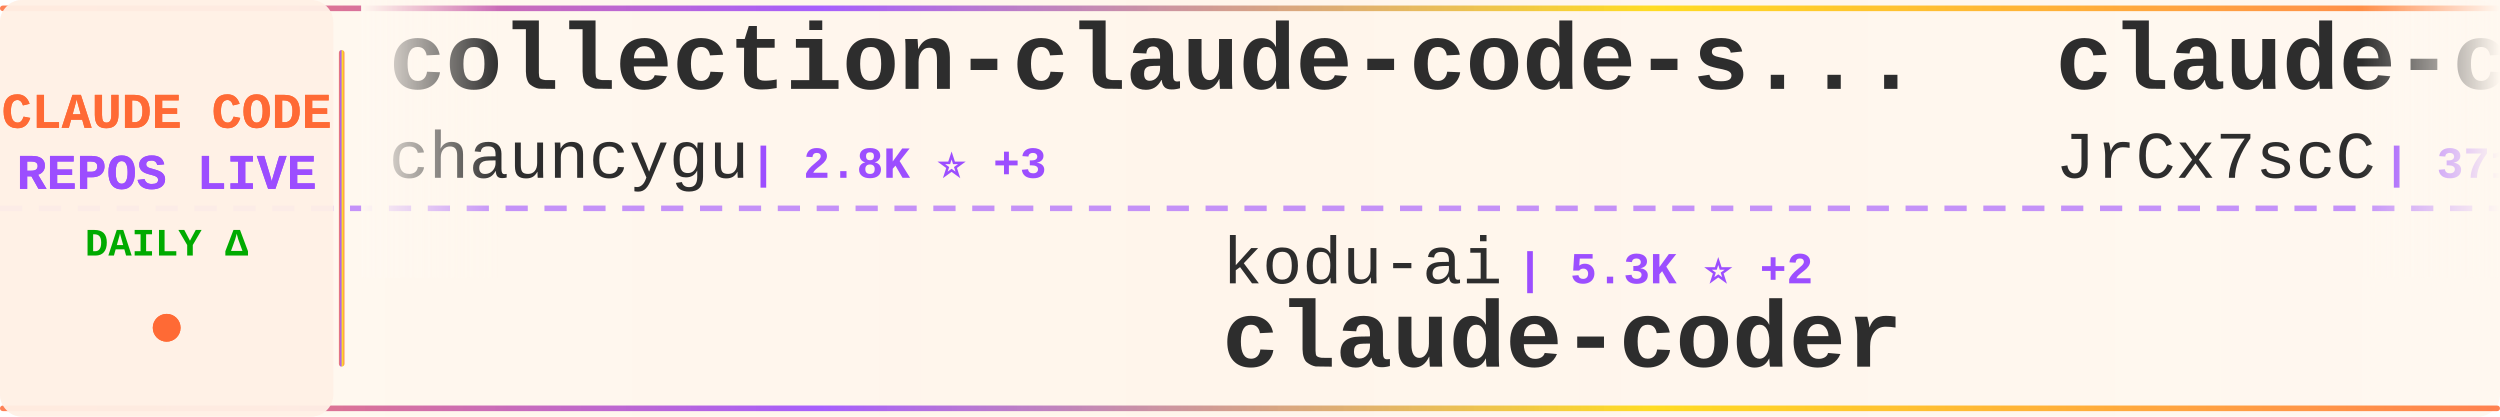
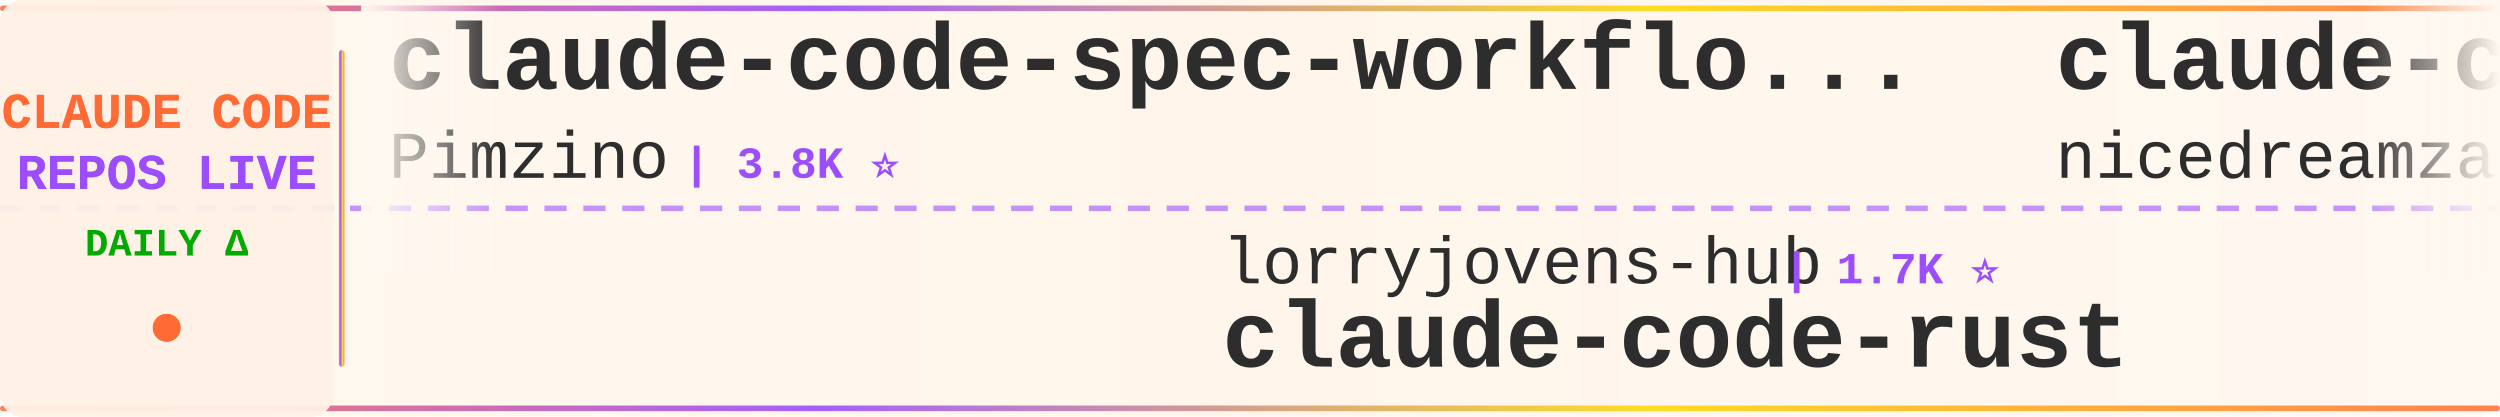
<svg xmlns="http://www.w3.org/2000/svg" width="900" height="150">
  <defs>
    <linearGradient id="tickerBg" x1="0%" y1="0%" x2="100%" y2="0%">
      <stop offset="0%" style="stop-color:#fff8f0;stop-opacity:0.98" />
      <stop offset="50%" style="stop-color:#fff5eb;stop-opacity:1" />
      <stop offset="100%" style="stop-color:#fff8f0;stop-opacity:0.98" />
    </linearGradient>
    <linearGradient id="borderGrad" x1="0%" y1="0%" x2="100%" y2="0%">
      <stop offset="0%" style="stop-color:#FF6B35;stop-opacity:0.85">
        <animate attributeName="stop-opacity" values="0.85;1;0.85" dur="2s" repeatCount="indefinite" />
      </stop>
      <stop offset="33%" style="stop-color:#9C4EFF;stop-opacity:0.9">
        <animate attributeName="stop-opacity" values="0.9;1;0.9" dur="2.2s" repeatCount="indefinite" />
      </stop>
      <stop offset="66%" style="stop-color:#FFD700;stop-opacity:0.85">
        <animate attributeName="stop-opacity" values="0.85;1;0.85" dur="1.8s" repeatCount="indefinite" />
      </stop>
      <stop offset="100%" style="stop-color:#FF6B35;stop-opacity:0.85">
        <animate attributeName="stop-opacity" values="0.85;1;0.85" dur="2s" repeatCount="indefinite" />
      </stop>
    </linearGradient>
    <filter id="textGlow">
      <feGaussianBlur stdDeviation="0.15" result="coloredBlur" />
      <feMerge>
        <feMergeNode in="coloredBlur" />
        <feMergeNode in="SourceGraphic" />
      </feMerge>
    </filter>
    <filter id="metricGlow">
      <feGaussianBlur stdDeviation="0.2" result="coloredBlur" />
      <feMerge>
        <feMergeNode in="coloredBlur" />
        <feMergeNode in="SourceGraphic" />
      </feMerge>
    </filter>
    <linearGradient id="leftFade" x1="0%" y1="0%" x2="100%" y2="0%">
      <stop offset="0%" style="stop-color:#fff8f0;stop-opacity:1" />
      <stop offset="100%" style="stop-color:#fff8f0;stop-opacity:0" />
    </linearGradient>
    <linearGradient id="rightFade" x1="0%" y1="0%" x2="100%" y2="0%">
      <stop offset="0%" style="stop-color:#fff8f0;stop-opacity:0" />
      <stop offset="100%" style="stop-color:#fff8f0;stop-opacity:1" />
    </linearGradient>
  </defs>
  <rect width="900" height="150" fill="url(#tickerBg)" rx="8" />
  <rect x="0" y="2" width="900" height="2" fill="url(#borderGrad)" rx="1" />
  <rect x="0" y="146" width="900" height="2" fill="url(#borderGrad)" rx="1" />
  <line x1="0" y1="75" x2="900" y2="75" stroke="#9C4EFF" stroke-width="2" stroke-dasharray="8 6" opacity="0.6" />
  <rect x="0" y="0" width="120" height="150" fill="#fff0e6" opacity="0.95" rx="8" />
  <text x="60" y="46" font-family="'Courier New', monospace" font-size="18" font-weight="bold" fill="#FF6B35" text-anchor="middle" filter="url(#textGlow)">
    CLAUDE CODE
  </text>
  <text x="60" y="68" font-family="'Courier New', monospace" font-size="18" font-weight="bold" fill="#9C4EFF" text-anchor="middle" filter="url(#textGlow)">
    REPOS LIVE
  </text>
  <text x="60" y="92" font-family="'Courier New', monospace" font-size="14" font-weight="bold" fill="#00aa00" text-anchor="middle">
    DAILY Δ
  </text>
  <circle cx="60" cy="118" r="5" fill="#FF6B35" filter="url(#metricGlow)">
    <animate attributeName="r" values="4;6;4" dur="1.5s" repeatCount="indefinite" />
    <animate attributeName="opacity" values="0.6;1;0.6" dur="1.5s" repeatCount="indefinite" />
  </circle>
  <rect x="122" y="18" width="2" height="114" fill="url(#borderGrad)" rx="1" />
  <clipPath id="tickerClip">
    <rect x="130" y="0" width="770" height="150" />
  </clipPath>
  <g clip-path="url(#tickerClip)">
    <g id="tickerItems">
      <animateTransform attributeName="transform" attributeType="XML" type="translate" from="0 0" to="-3000 0" dur="54s" repeatCount="indefinite" />
      <g transform="translate(0, 0)">
-         <text x="140" y="32" font-family="'Courier New', monospace" font-size="34" font-weight="bold" fill="#2d2d2d">collection-claude-code-s...</text>
-         <text x="140" y="64" font-family="'Courier New', monospace" font-size="24" font-weight="normal" fill="#2d2d2d" opacity="1.0">chauncygu</text>
-         <text x="270" y="64" font-family="'Courier New', monospace" font-size="16" font-weight="bold" fill="#9C4EFF"> | 2.8K ⭐ +3</text>
+         <text x="140" y="32" font-family="'Courier New', monospace" font-size="34" font-weight="bold" fill="#2d2d2d">claude-code-spec-workflo...</text>
+         <text x="140" y="64" font-family="'Courier New', monospace" font-size="24" font-weight="normal" fill="#2d2d2d" opacity="1.0">Pimzino</text>
+         <text x="246" y="64" font-family="'Courier New', monospace" font-size="16" font-weight="bold" fill="#9C4EFF"> | 3.8K ⭐</text>
      </g>
      <g transform="translate(300, 0)">
-         <text x="140" y="102" font-family="'Courier New', monospace" font-size="24" font-weight="normal" fill="#2d2d2d" opacity="1.0">kodu-ai</text>
-         <text x="246" y="102" font-family="'Courier New', monospace" font-size="16" font-weight="bold" fill="#9C4EFF"> | 5.3K ⭐ +2</text>
-         <text x="140" y="132" font-family="'Courier New', monospace" font-size="34" font-weight="bold" fill="#2d2d2d">claude-coder</text>
+         <text x="140" y="102" font-family="'Courier New', monospace" font-size="24" font-weight="normal" fill="#2d2d2d" opacity="1.0">lorryjovens-hub</text>
+         <text x="342" y="102" font-family="'Courier New', monospace" font-size="16" font-weight="bold" fill="#9C4EFF"> | 1.7K ⭐</text>
+         <text x="140" y="132" font-family="'Courier New', monospace" font-size="34" font-weight="bold" fill="#2d2d2d">claude-code-rust</text>
      </g>
      <g transform="translate(600, 0)">
-         <text x="140" y="32" font-family="'Courier New', monospace" font-size="34" font-weight="bold" fill="#2d2d2d">claude-code-source</text>
-         <text x="140" y="64" font-family="'Courier New', monospace" font-size="24" font-weight="normal" fill="#2d2d2d" opacity="1.0">JrCx7scC</text>
-         <text x="258" y="64" font-family="'Courier New', monospace" font-size="16" font-weight="bold" fill="#9C4EFF"> | 371 ⭐</text>
+         <text x="140" y="32" font-family="'Courier New', monospace" font-size="34" font-weight="bold" fill="#2d2d2d">claude-code-local</text>
+         <text x="140" y="64" font-family="'Courier New', monospace" font-size="24" font-weight="normal" fill="#2d2d2d" opacity="1.0">nicedreamzapp</text>
+         <text x="318" y="64" font-family="'Courier New', monospace" font-size="16" font-weight="bold" fill="#9C4EFF"> | 2.9K ⭐ +2</text>
      </g>
      <g transform="translate(900, 0)">
-         <text x="140" y="102" font-family="'Courier New', monospace" font-size="24" font-weight="normal" fill="#2d2d2d" opacity="1.0">liuup</text>
-         <text x="222" y="102" font-family="'Courier New', monospace" font-size="16" font-weight="bold" fill="#9C4EFF"> | 3.6K ⭐ +10</text>
-         <text x="140" y="132" font-family="'Courier New', monospace" font-size="34" font-weight="bold" fill="#2d2d2d">claude-code-analysis</text>
+         <text x="140" y="102" font-family="'Courier New', monospace" font-size="24" font-weight="normal" fill="#2d2d2d" opacity="1.0">JrCx7scC</text>
+         <text x="258" y="102" font-family="'Courier New', monospace" font-size="16" font-weight="bold" fill="#9C4EFF"> | 371 ⭐</text>
+         <text x="140" y="132" font-family="'Courier New', monospace" font-size="34" font-weight="bold" fill="#2d2d2d">claude-code-source</text>
      </g>
      <g transform="translate(1200, 0)">
-         <text x="140" y="32" font-family="'Courier New', monospace" font-size="34" font-weight="bold" fill="#2d2d2d">claude-code-book</text>
-         <text x="140" y="64" font-family="'Courier New', monospace" font-size="24" font-weight="normal" fill="#2d2d2d" opacity="1.0">lintsinghua</text>
-         <text x="294" y="64" font-family="'Courier New', monospace" font-size="16" font-weight="bold" fill="#9C4EFF"> | 3.9K ⭐ +8</text>
+         <text x="140" y="32" font-family="'Courier New', monospace" font-size="34" font-weight="bold" fill="#2d2d2d">claude-code-hooks-master...</text>
+         <text x="140" y="64" font-family="'Courier New', monospace" font-size="24" font-weight="normal" fill="#2d2d2d" opacity="1.0">disler</text>
+         <text x="234" y="64" font-family="'Courier New', monospace" font-size="16" font-weight="bold" fill="#9C4EFF"> | 3.8K ⭐</text>
      </g>
      <g transform="translate(1500, 0)">
-         <text x="140" y="102" font-family="'Courier New', monospace" font-size="24" font-weight="normal" fill="#2d2d2d" opacity="1.0">shanraisshan</text>
-         <text x="306" y="102" font-family="'Courier New', monospace" font-size="16" font-weight="bold" fill="#9C4EFF"> | 62.8K ⭐ +149</text>
-         <text x="140" y="132" font-family="'Courier New', monospace" font-size="34" font-weight="bold" fill="#2d2d2d">claude-code-best-practic...</text>
+         <text x="140" y="102" font-family="'Courier New', monospace" font-size="24" font-weight="normal" fill="#2d2d2d" opacity="1.0">daymade</text>
+         <text x="246" y="102" font-family="'Courier New', monospace" font-size="16" font-weight="bold" fill="#9C4EFF"> | 1.3K ⭐ +3</text>
+         <text x="140" y="132" font-family="'Courier New', monospace" font-size="34" font-weight="bold" fill="#2d2d2d">claude-code-skills</text>
      </g>
      <g transform="translate(1800, 0)">
-         <text x="140" y="32" font-family="'Courier New', monospace" font-size="34" font-weight="bold" fill="#2d2d2d">awesome-claude-code</text>
-         <text x="140" y="64" font-family="'Courier New', monospace" font-size="24" font-weight="normal" fill="#2d2d2d" opacity="1.0">jqueryscript</text>
-         <text x="306" y="64" font-family="'Courier New', monospace" font-size="16" font-weight="bold" fill="#9C4EFF"> | 468 ⭐ +1</text>
+         <text x="140" y="32" font-family="'Courier New', monospace" font-size="34" font-weight="bold" fill="#2d2d2d">claude-code-hub</text>
+         <text x="140" y="64" font-family="'Courier New', monospace" font-size="24" font-weight="normal" fill="#2d2d2d" opacity="1.0">ding113</text>
+         <text x="246" y="64" font-family="'Courier New', monospace" font-size="16" font-weight="bold" fill="#9C4EFF"> | 3.2K ⭐ +4</text>
      </g>
      <g transform="translate(2100, 0)">
-         <text x="140" y="102" font-family="'Courier New', monospace" font-size="24" font-weight="normal" fill="#2d2d2d" opacity="1.0">Piebald-AI</text>
-         <text x="282" y="102" font-family="'Courier New', monospace" font-size="16" font-weight="bold" fill="#9C4EFF"> | 11.8K ⭐ +13</text>
-         <text x="140" y="132" font-family="'Courier New', monospace" font-size="34" font-weight="bold" fill="#2d2d2d">claude-code-system-promp...</text>
-       </g>
-       <g transform="translate(2400, 0)">
-         <text x="140" y="32" font-family="'Courier New', monospace" font-size="34" font-weight="bold" fill="#2d2d2d">claude-code-infrastructu...</text>
-         <text x="140" y="64" font-family="'Courier New', monospace" font-size="24" font-weight="normal" fill="#2d2d2d" opacity="1.0">diet103</text>
-         <text x="246" y="64" font-family="'Courier New', monospace" font-size="16" font-weight="bold" fill="#9C4EFF"> | 9.7K ⭐</text>
-       </g>
-       <g transform="translate(2700, 0)">
        <text x="140" y="102" font-family="'Courier New', monospace" font-size="24" font-weight="normal" fill="#2d2d2d" opacity="1.0">LING71671</text>
        <text x="270" y="102" font-family="'Courier New', monospace" font-size="16" font-weight="bold" fill="#9C4EFF"> | 918 ⭐</text>
        <text x="140" y="132" font-family="'Courier New', monospace" font-size="34" font-weight="bold" fill="#2d2d2d">Open-ClaudeCode</text>
      </g>
+       <g transform="translate(2400, 0)">
+         <text x="140" y="32" font-family="'Courier New', monospace" font-size="34" font-weight="bold" fill="#2d2d2d">Auto-claude-code-researc...</text>
+         <text x="140" y="64" font-family="'Courier New', monospace" font-size="24" font-weight="normal" fill="#2d2d2d" opacity="1.0">wanshuiyin</text>
+         <text x="282" y="64" font-family="'Courier New', monospace" font-size="16" font-weight="bold" fill="#9C4EFF"> | 13.5K ⭐ +48</text>
+       </g>
+       <g transform="translate(2700, 0)">
+         <text x="140" y="102" font-family="'Courier New', monospace" font-size="24" font-weight="normal" fill="#2d2d2d" opacity="1.0">ChinaSiro</text>
+         <text x="270" y="102" font-family="'Courier New', monospace" font-size="16" font-weight="bold" fill="#9C4EFF"> | 9.5K ⭐ +2</text>
+         <text x="140" y="132" font-family="'Courier New', monospace" font-size="34" font-weight="bold" fill="#2d2d2d">claude-code-sourcemap</text>
+       </g>
      <g transform="translate(3000, 0)">
-         <text x="140" y="32" font-family="'Courier New', monospace" font-size="34" font-weight="bold" fill="#2d2d2d">collection-claude-code-s...</text>
-         <text x="140" y="64" font-family="'Courier New', monospace" font-size="24" font-weight="normal" fill="#2d2d2d" opacity="1.0">chauncygu</text>
-         <text x="270" y="64" font-family="'Courier New', monospace" font-size="16" font-weight="bold" fill="#9C4EFF"> | 2.8K ⭐ +3</text>
+         <text x="140" y="32" font-family="'Courier New', monospace" font-size="34" font-weight="bold" fill="#2d2d2d">claude-code-spec-workflo...</text>
+         <text x="140" y="64" font-family="'Courier New', monospace" font-size="24" font-weight="normal" fill="#2d2d2d" opacity="1.0">Pimzino</text>
+         <text x="246" y="64" font-family="'Courier New', monospace" font-size="16" font-weight="bold" fill="#9C4EFF"> | 3.8K ⭐</text>
      </g>
      <g transform="translate(3300, 0)">
-         <text x="140" y="102" font-family="'Courier New', monospace" font-size="24" font-weight="normal" fill="#2d2d2d" opacity="1.0">kodu-ai</text>
-         <text x="246" y="102" font-family="'Courier New', monospace" font-size="16" font-weight="bold" fill="#9C4EFF"> | 5.3K ⭐ +2</text>
-         <text x="140" y="132" font-family="'Courier New', monospace" font-size="34" font-weight="bold" fill="#2d2d2d">claude-coder</text>
+         <text x="140" y="102" font-family="'Courier New', monospace" font-size="24" font-weight="normal" fill="#2d2d2d" opacity="1.0">lorryjovens-hub</text>
+         <text x="342" y="102" font-family="'Courier New', monospace" font-size="16" font-weight="bold" fill="#9C4EFF"> | 1.7K ⭐</text>
+         <text x="140" y="132" font-family="'Courier New', monospace" font-size="34" font-weight="bold" fill="#2d2d2d">claude-code-rust</text>
      </g>
      <g transform="translate(3600, 0)">
-         <text x="140" y="32" font-family="'Courier New', monospace" font-size="34" font-weight="bold" fill="#2d2d2d">claude-code-source</text>
-         <text x="140" y="64" font-family="'Courier New', monospace" font-size="24" font-weight="normal" fill="#2d2d2d" opacity="1.0">JrCx7scC</text>
-         <text x="258" y="64" font-family="'Courier New', monospace" font-size="16" font-weight="bold" fill="#9C4EFF"> | 371 ⭐</text>
+         <text x="140" y="32" font-family="'Courier New', monospace" font-size="34" font-weight="bold" fill="#2d2d2d">claude-code-local</text>
+         <text x="140" y="64" font-family="'Courier New', monospace" font-size="24" font-weight="normal" fill="#2d2d2d" opacity="1.0">nicedreamzapp</text>
+         <text x="318" y="64" font-family="'Courier New', monospace" font-size="16" font-weight="bold" fill="#9C4EFF"> | 2.9K ⭐ +2</text>
      </g>
      <g transform="translate(3900, 0)">
-         <text x="140" y="102" font-family="'Courier New', monospace" font-size="24" font-weight="normal" fill="#2d2d2d" opacity="1.0">liuup</text>
-         <text x="222" y="102" font-family="'Courier New', monospace" font-size="16" font-weight="bold" fill="#9C4EFF"> | 3.6K ⭐ +10</text>
-         <text x="140" y="132" font-family="'Courier New', monospace" font-size="34" font-weight="bold" fill="#2d2d2d">claude-code-analysis</text>
+         <text x="140" y="102" font-family="'Courier New', monospace" font-size="24" font-weight="normal" fill="#2d2d2d" opacity="1.0">JrCx7scC</text>
+         <text x="258" y="102" font-family="'Courier New', monospace" font-size="16" font-weight="bold" fill="#9C4EFF"> | 371 ⭐</text>
+         <text x="140" y="132" font-family="'Courier New', monospace" font-size="34" font-weight="bold" fill="#2d2d2d">claude-code-source</text>
      </g>
    </g>
  </g>
  <rect x="130" y="0" width="50" height="100" fill="url(#leftFade)" />
  <rect x="850" y="0" width="50" height="100" fill="url(#rightFade)" />
</svg>
